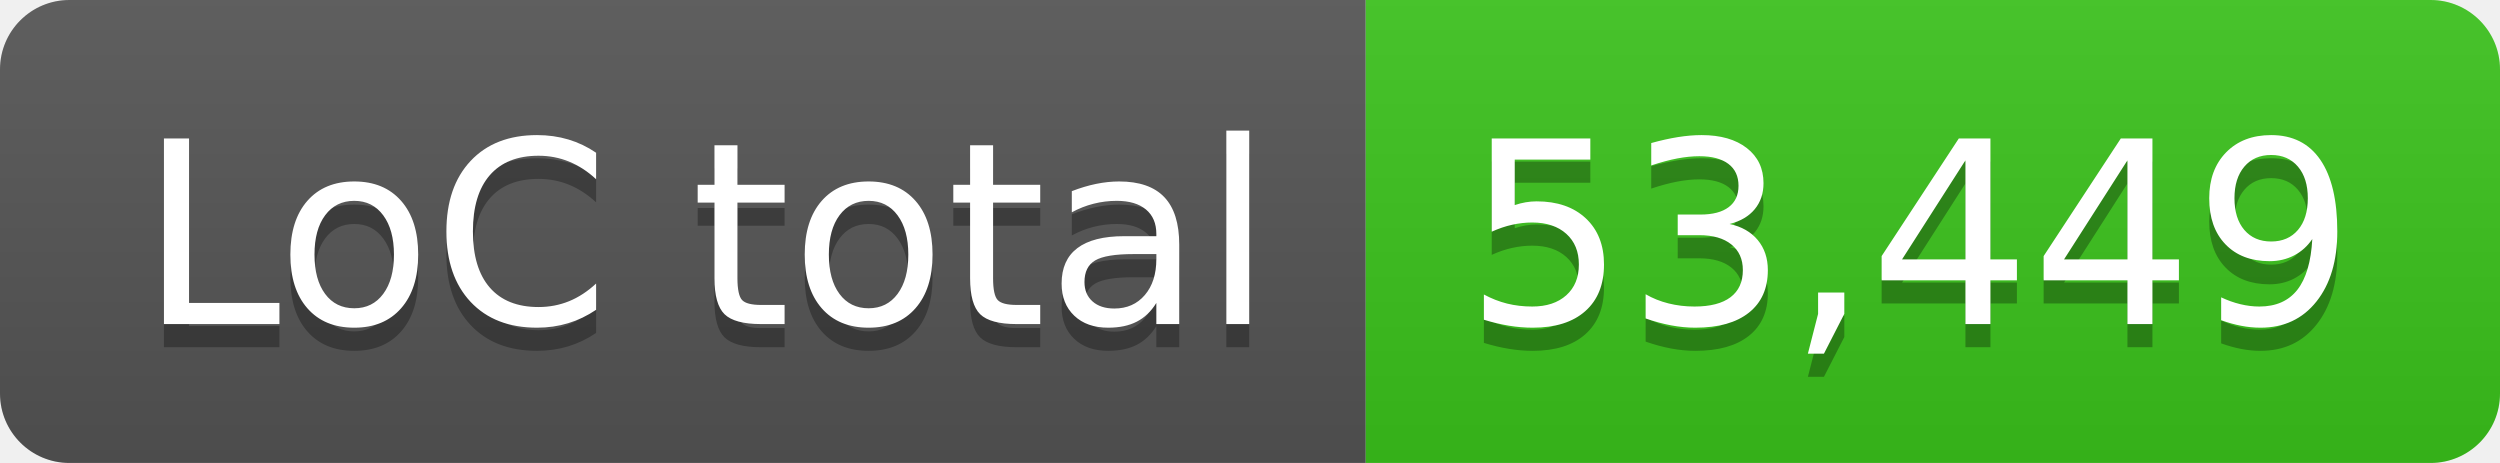
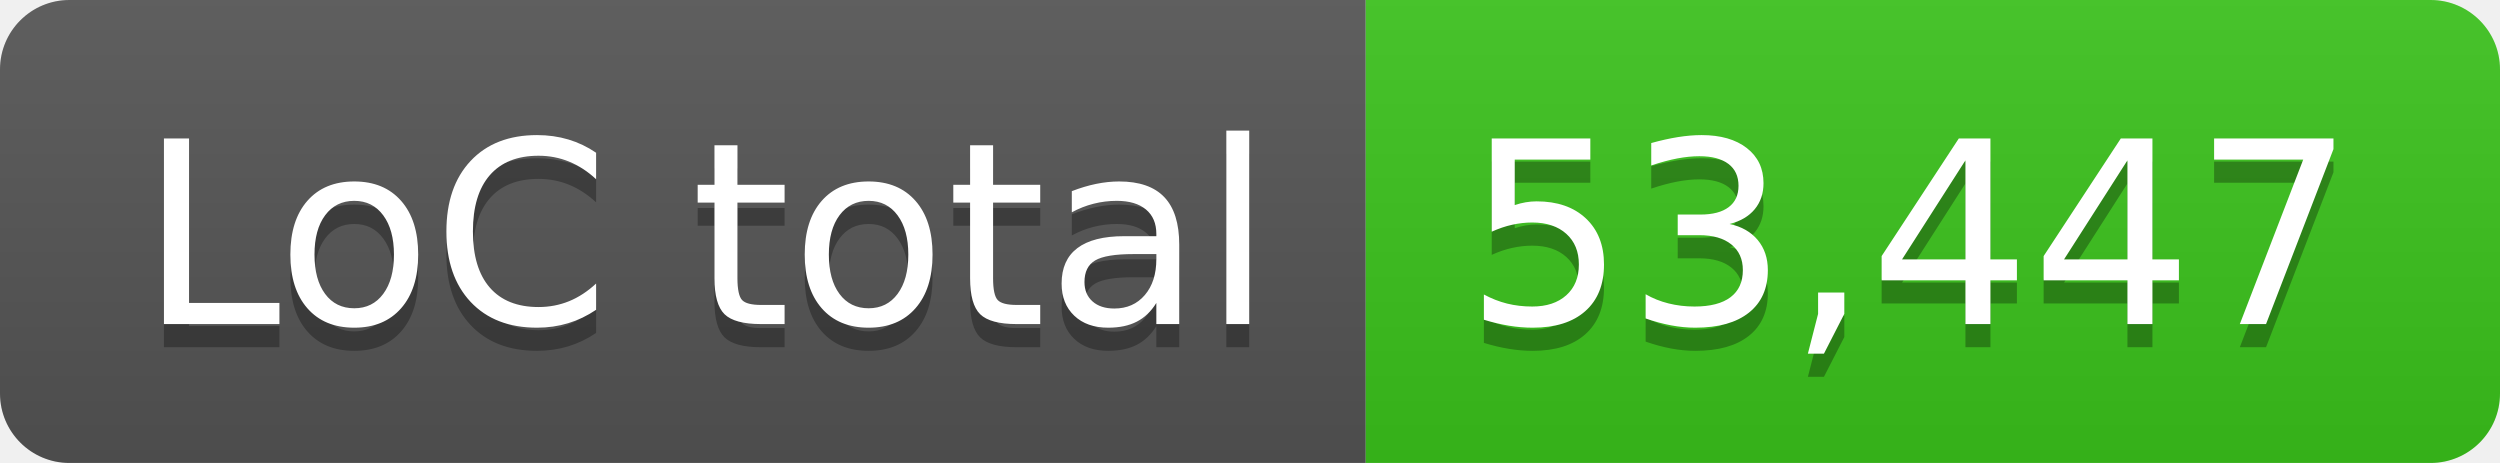
- <svg xmlns="http://www.w3.org/2000/svg" width="108" height="20" role="img" aria-label="LoC total: 53,449">
+ <svg xmlns="http://www.w3.org/2000/svg" width="108" height="20" role="img" aria-label="LoC total: 53,447">
  <linearGradient id="s" x2="0" y2="100%">
    <stop offset="0" stop-color="#bbb" stop-opacity=".1" />
    <stop offset="1" stop-opacity=".1" />
  </linearGradient>
  <clipPath id="r">
    <rect width="108" height="20" rx="3" fill="#fff" />
  </clipPath>
  <g clip-path="url(#r)">
    <rect width="59" height="20" fill="#555" />
    <rect x="59" width="49" height="20" fill="#3bc41c" />
    <rect width="108" height="20" fill="url(#s)" />
  </g>
  <g fill="#fff" text-anchor="middle" font-family="Verdana,Geneva,DejaVu Sans,sans-serif" text-rendering="geometricPrecision" font-size="110">
    <text aria-hidden="true" x="305" y="150" fill="#010101" fill-opacity=".3" transform="scale(.1)" textLength="490">LoC total</text>
    <text x="305" y="140" transform="scale(.1)" fill="#fff" textLength="490">LoC total</text>
-     <text aria-hidden="true" x="825" y="150" fill="#010101" fill-opacity=".3" transform="scale(.1)" textLength="390">53,449</text>
-     <text x="825" y="140" transform="scale(.1)" fill="#fff" textLength="390">53,449</text>
+     <text aria-hidden="true" x="825" y="150" fill="#010101" fill-opacity=".3" transform="scale(.1)" textLength="390">53,447</text>
+     <text x="825" y="140" transform="scale(.1)" fill="#fff" textLength="390">53,447</text>
  </g>
</svg>
